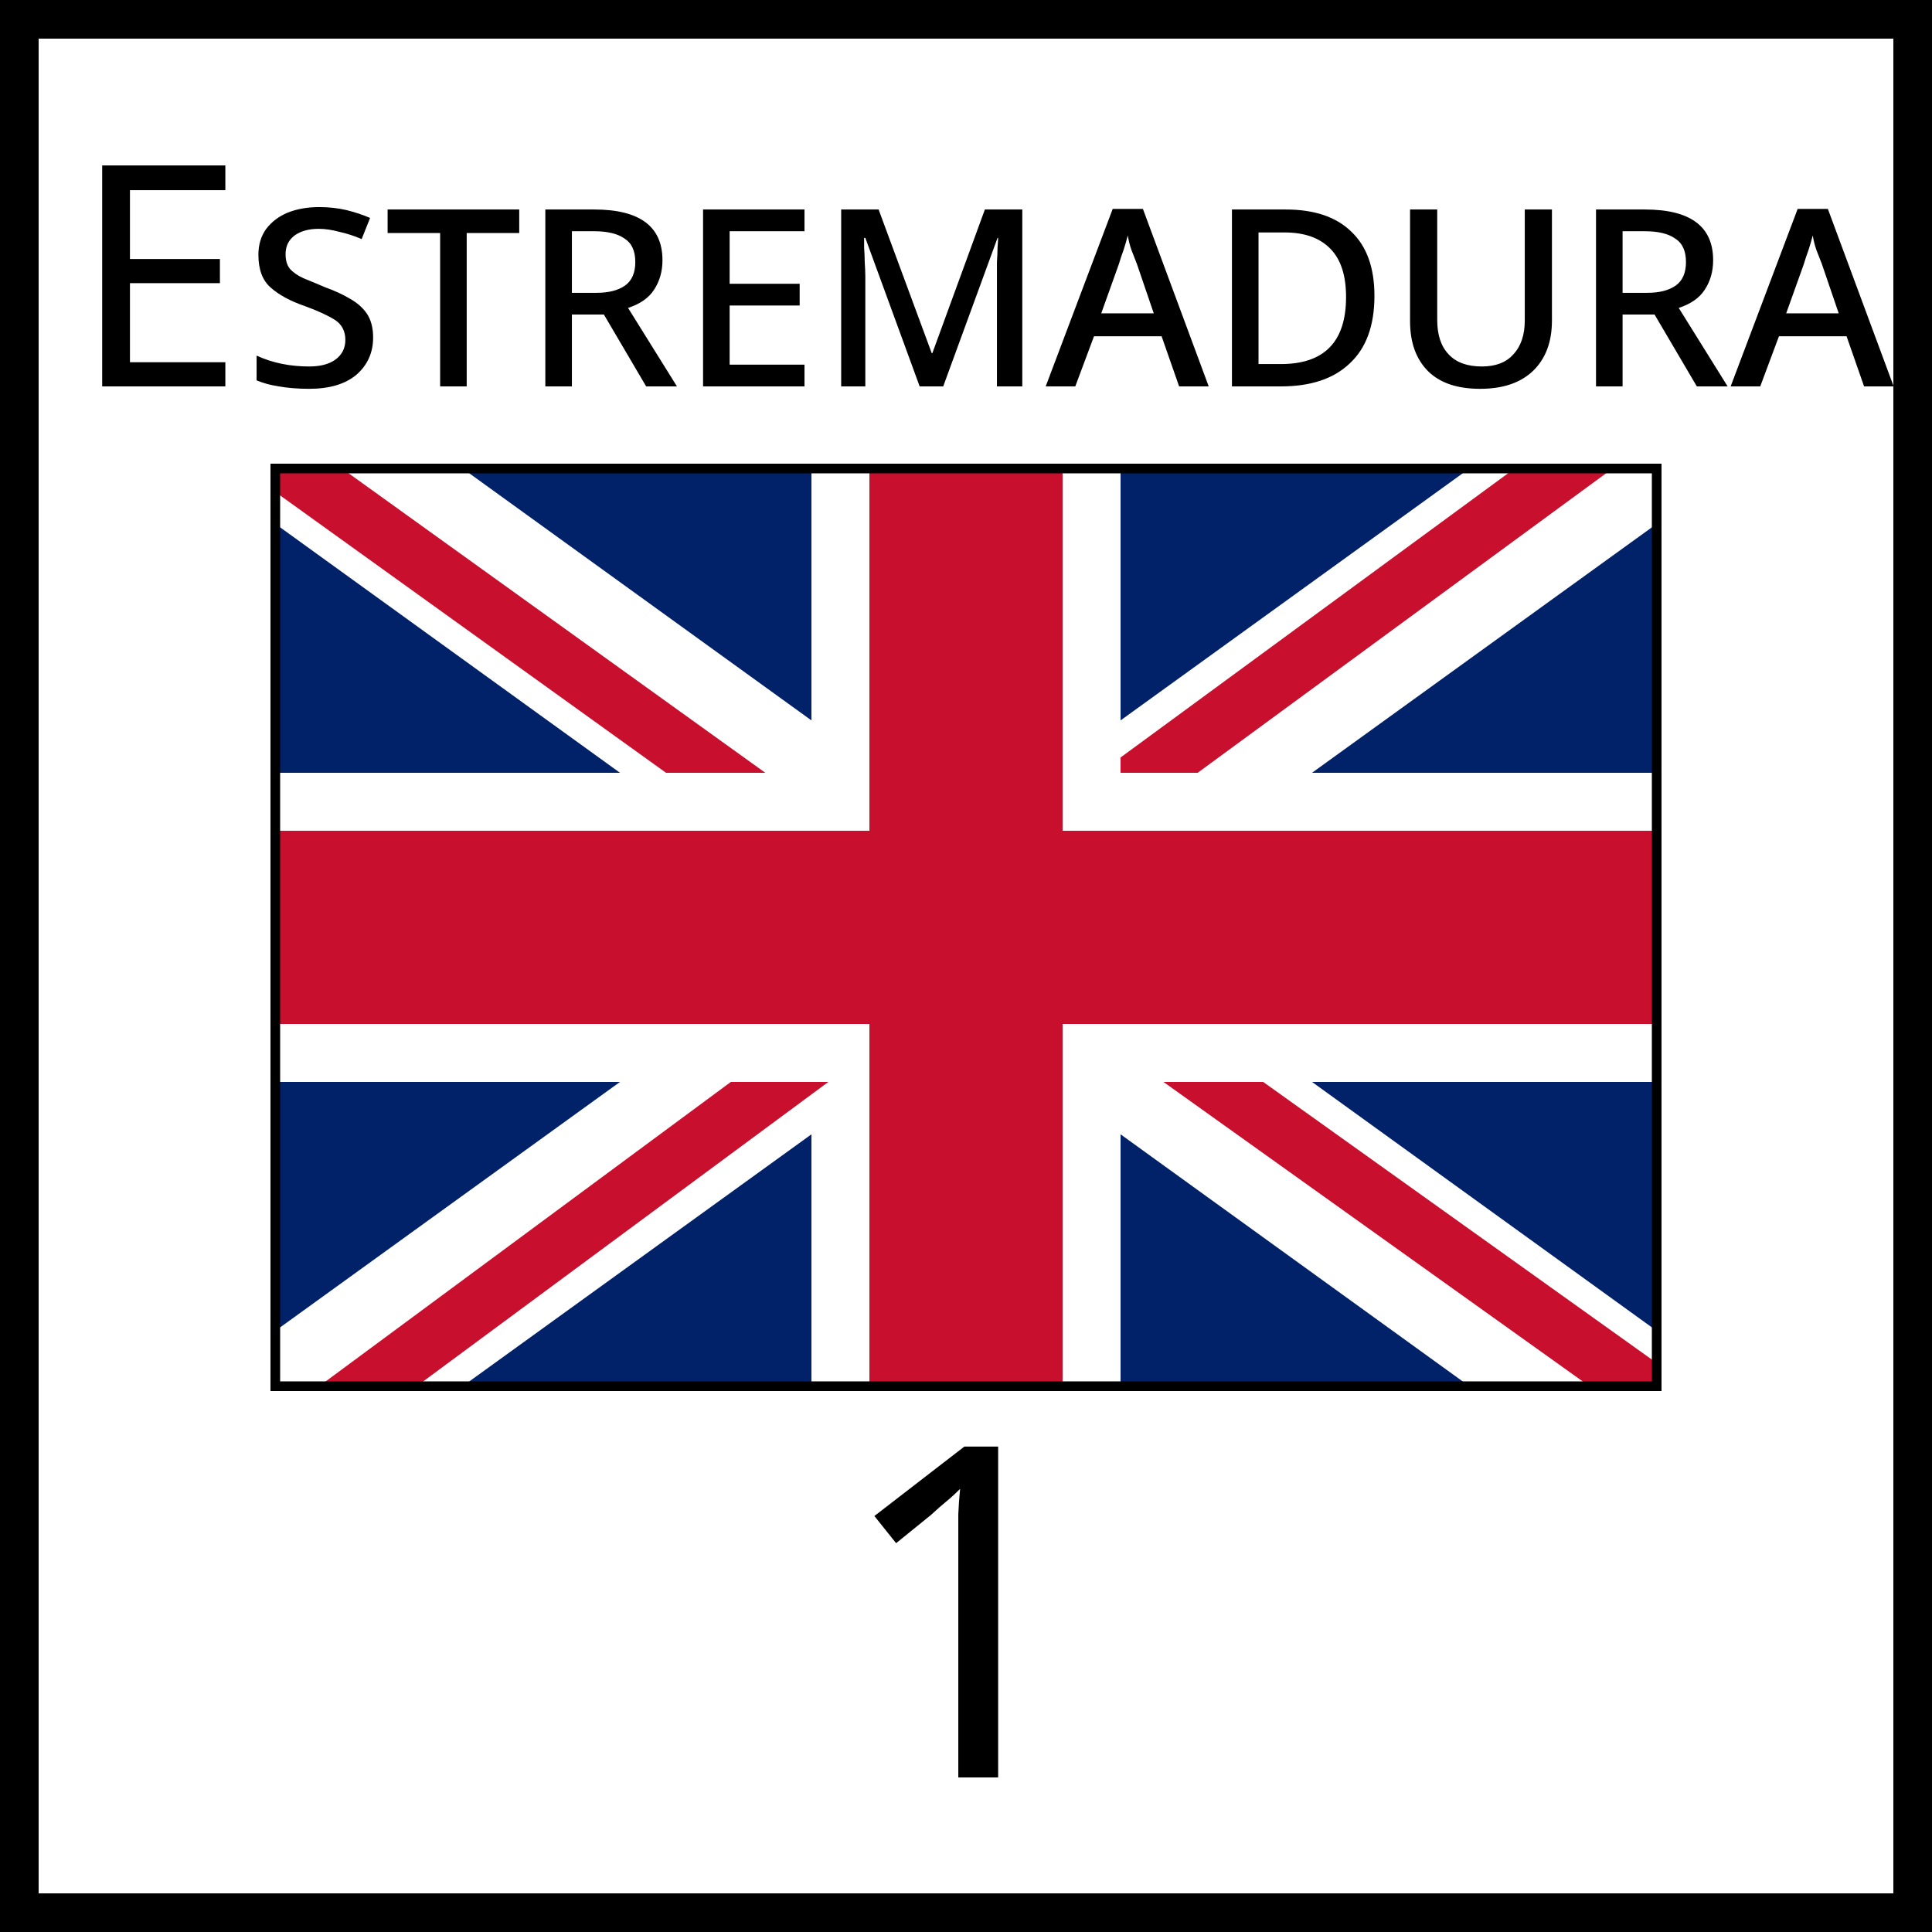
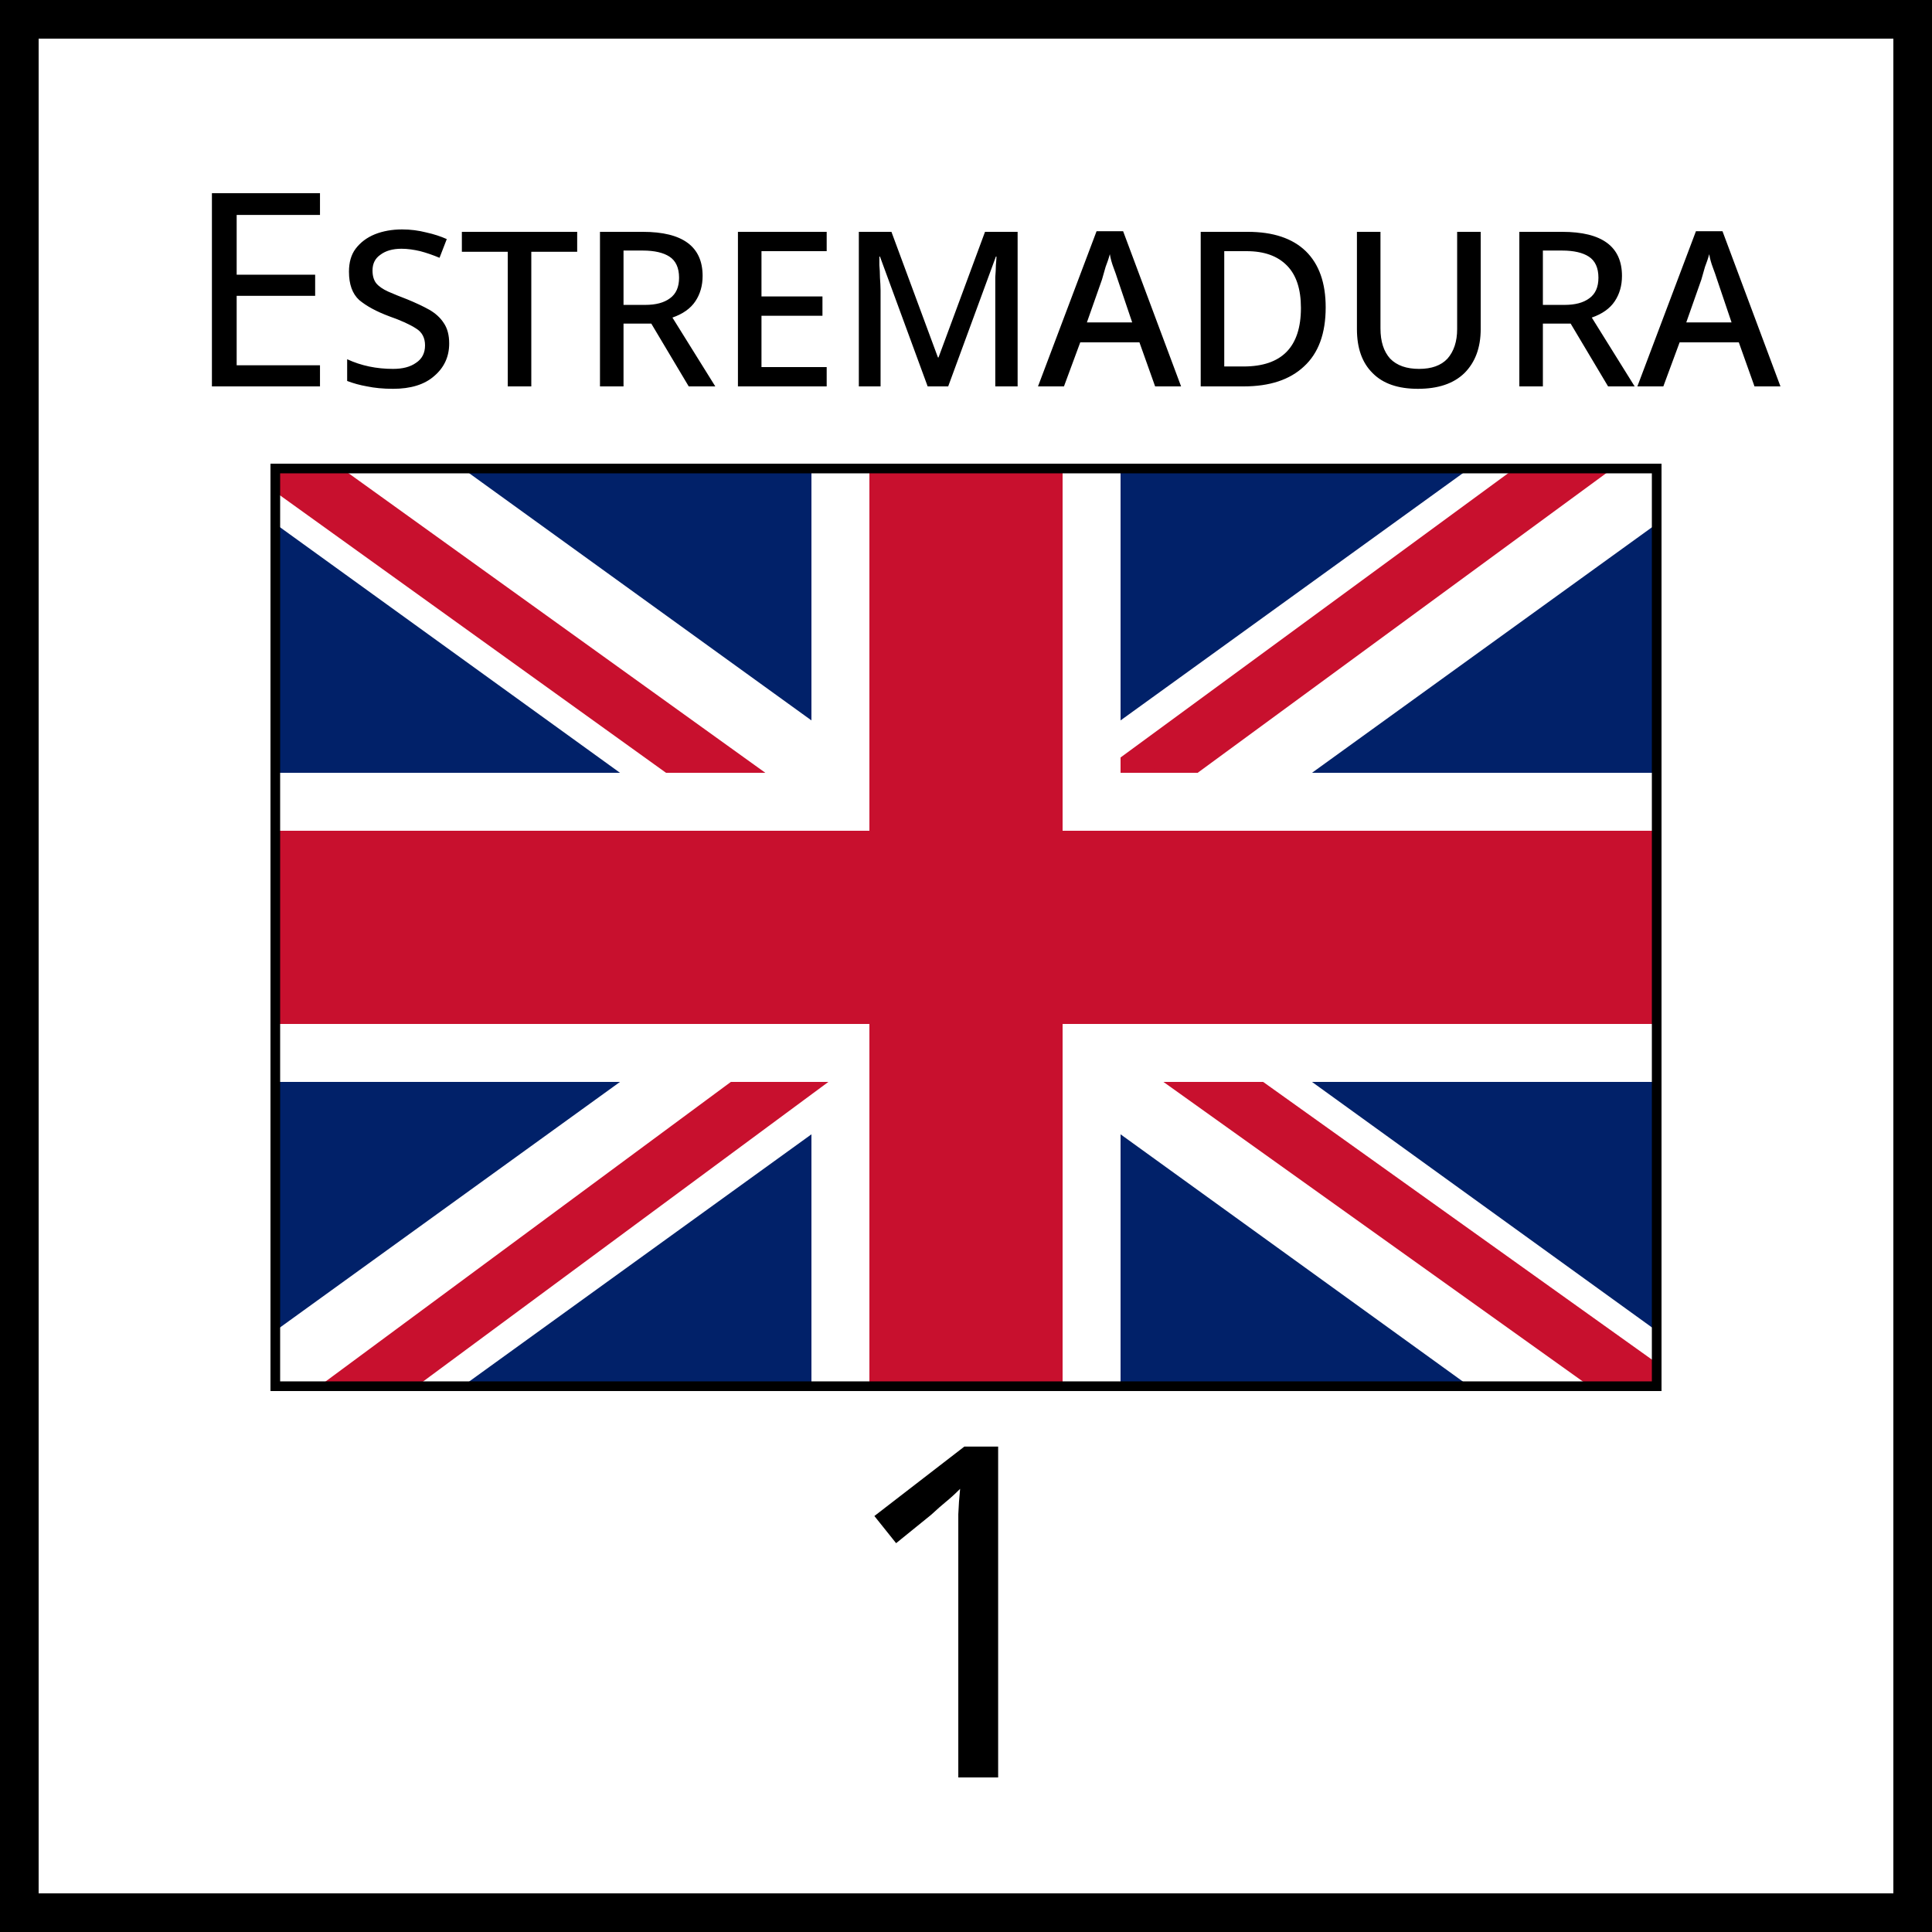
<svg xmlns="http://www.w3.org/2000/svg" xmlns:xlink="http://www.w3.org/1999/xlink" viewBox="0 0 50 50" width="50" height="50">
  <defs id="common">
    <g id="flag">
      <rect width="36" height="24" fill="#012169" />
      <line x1="0" y1="-1" x2="36" y2="25" stroke="white" stroke-width="4" />
      <line x1="-1" y1="-1" x2="15" y2="10.5" stroke="#C8102E" stroke-width="1.5" />
      <line x1="0" y1="25" x2="36" y2="-1" stroke="white" stroke-width="4" />
      <line x1="35" y1="-1" x2="20" y2="10" stroke="#C8102E" stroke-width="1.5" />
      <line x1="18" y1="0" x2="18" y2="24" stroke="white" stroke-width="8" />
      <line x1="1" y1="25" x2="24" y2="8" stroke="#C8102E" stroke-width="1.5" />
      <line x1="37" y1="25" x2="23" y2="15" stroke="#C8102E" stroke-width="1.5" />
      <line x1="0" y1="12" x2="36" y2="12" stroke="white" stroke-width="8" />
      <line x1="0" y1="12" x2="36" y2="12" stroke="#C8102E" stroke-width="5" />
      <line x1="18" y1="0" x2="18" y2="24" stroke="#C8102E" stroke-width="5" />
      <rect id="border" width="36" height="24" fill="none" stroke="black" stroke-width="0.5" />
      <clipPath id="clip">
        <use xlink:href="#border" />
      </clipPath>
    </g>
  </defs>
  <g id="marker">
    <rect width="50" height="50" fill="white" stroke="black" stroke-width="2" />
    <text font-variant="small-caps" font-family="versica serif" text-anchor="middle">
-       <tspan x="27" y="10" font-size="8">Estremadura</tspan>
+       <tspan x="27" y="10" font-size="7">Estremadura</tspan>
      <tspan x="25" y="46" font-size="12">1</tspan>
    </text>
    <use xlink:href="#flag" x="7" y="12" clip-path="url(#clip)" />
  </g>
</svg>
